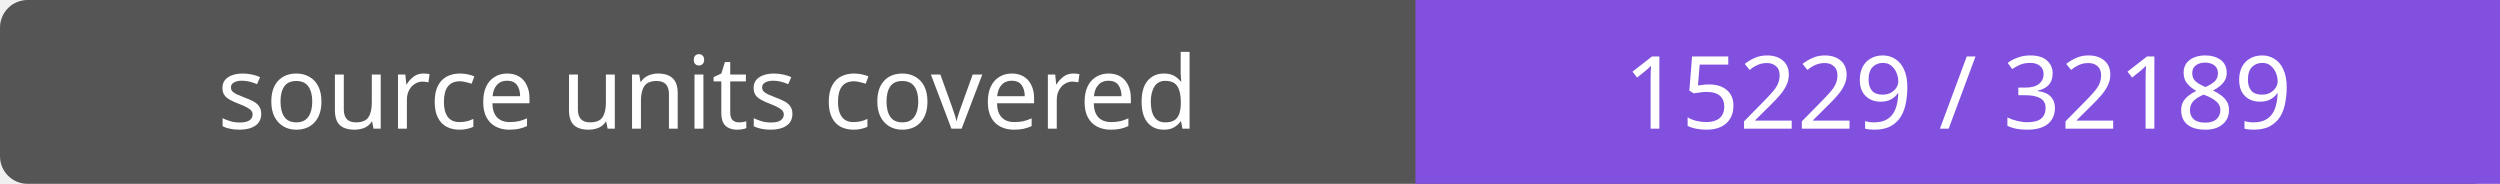
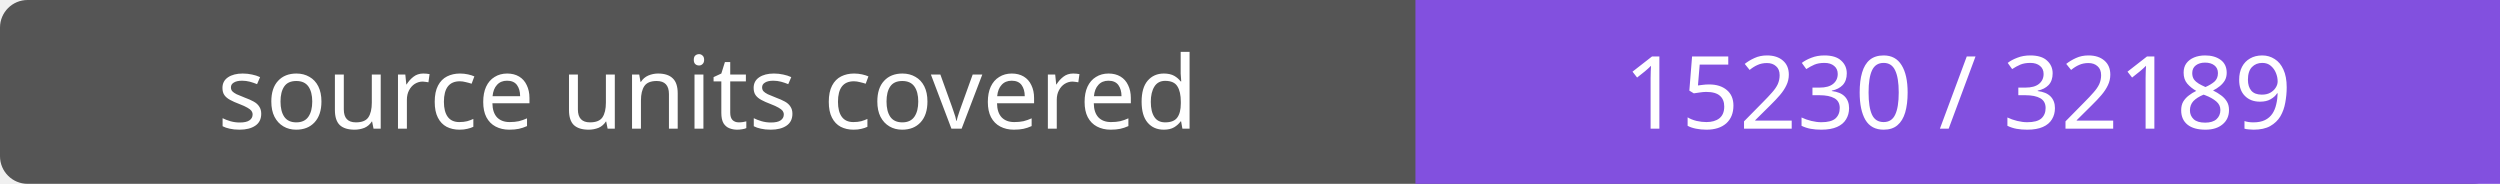
- <svg xmlns="http://www.w3.org/2000/svg" width="272" height="20" role="img" aria-label="source units covered: 15229 / 32189">
+ <svg xmlns="http://www.w3.org/2000/svg" width="272" height="20" role="img" aria-label="source units covered: 15230 / 32189">
  <rect width="272" height="20" rx="3" fill="#555" />
  <path fill="#8250df" d="M154 0h118v20H154z" />
  <g fill="#fff" text-anchor="middle" font-family="Verdana,sans-serif" font-size="11">
    <text x="77.0" y="14">source units covered</text>
-     <text x="213.0" y="14">15229 / 32189</text>
+     <text x="213.0" y="14">15230 / 32189</text>
  </g>
</svg>
